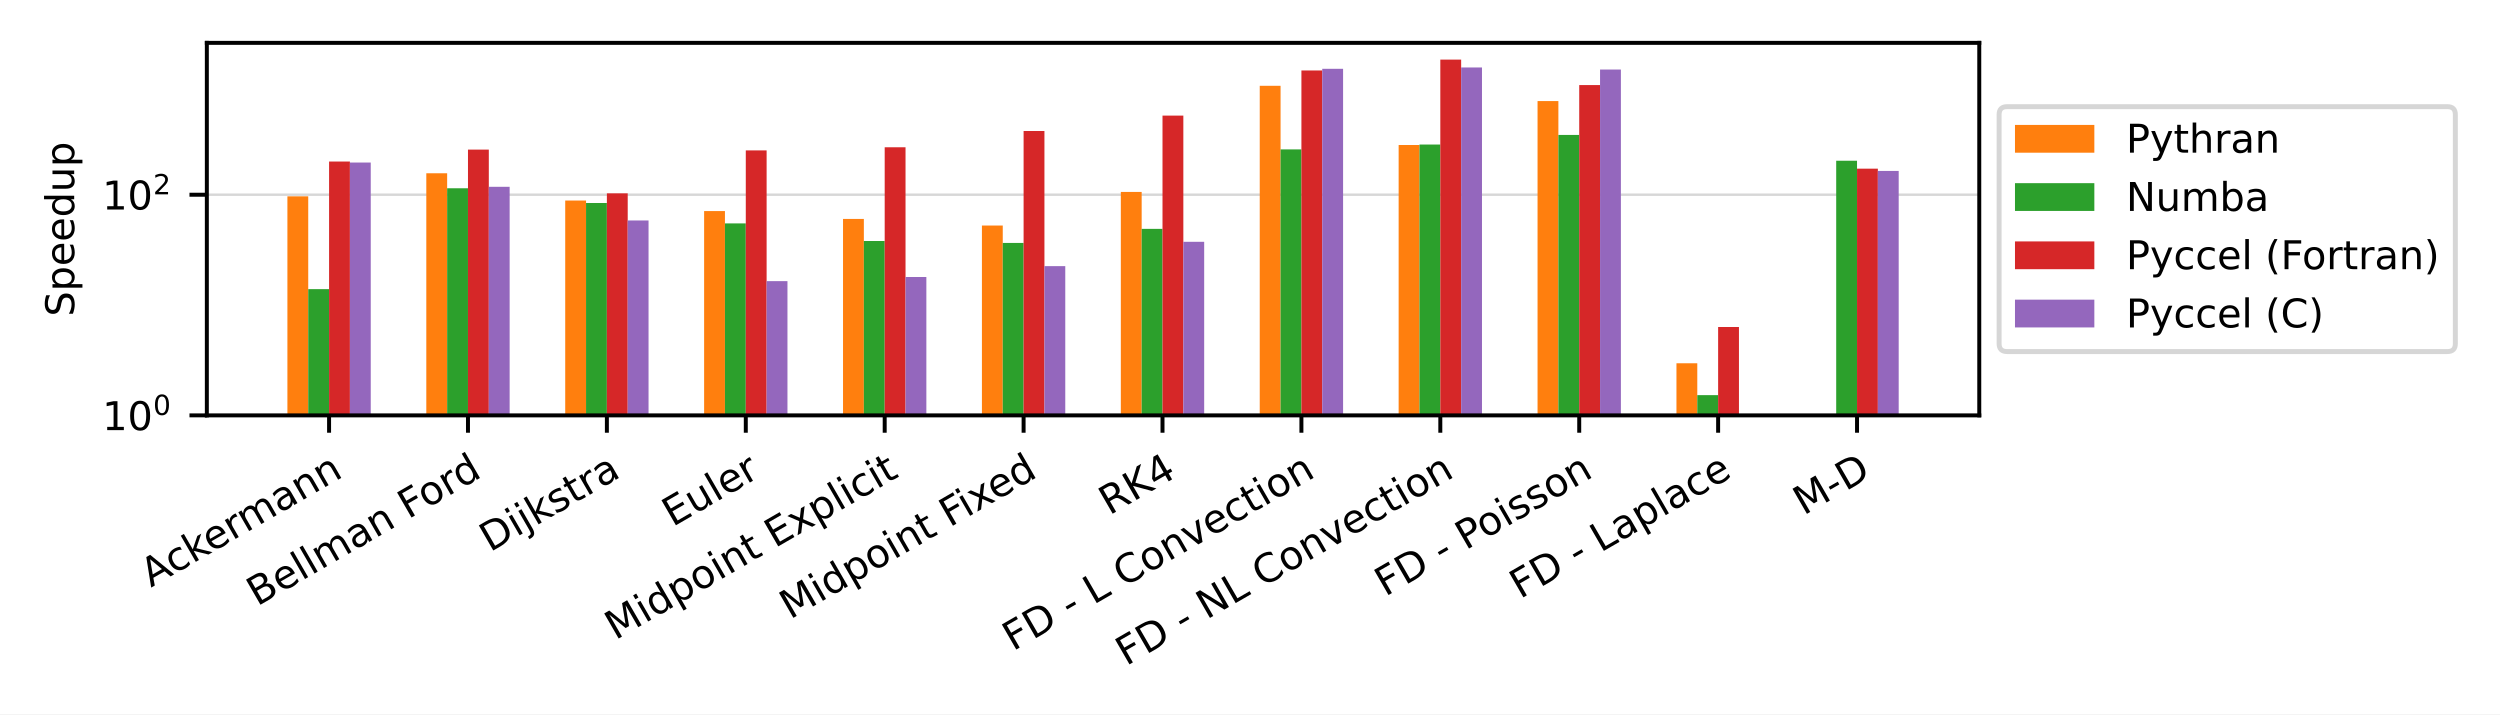
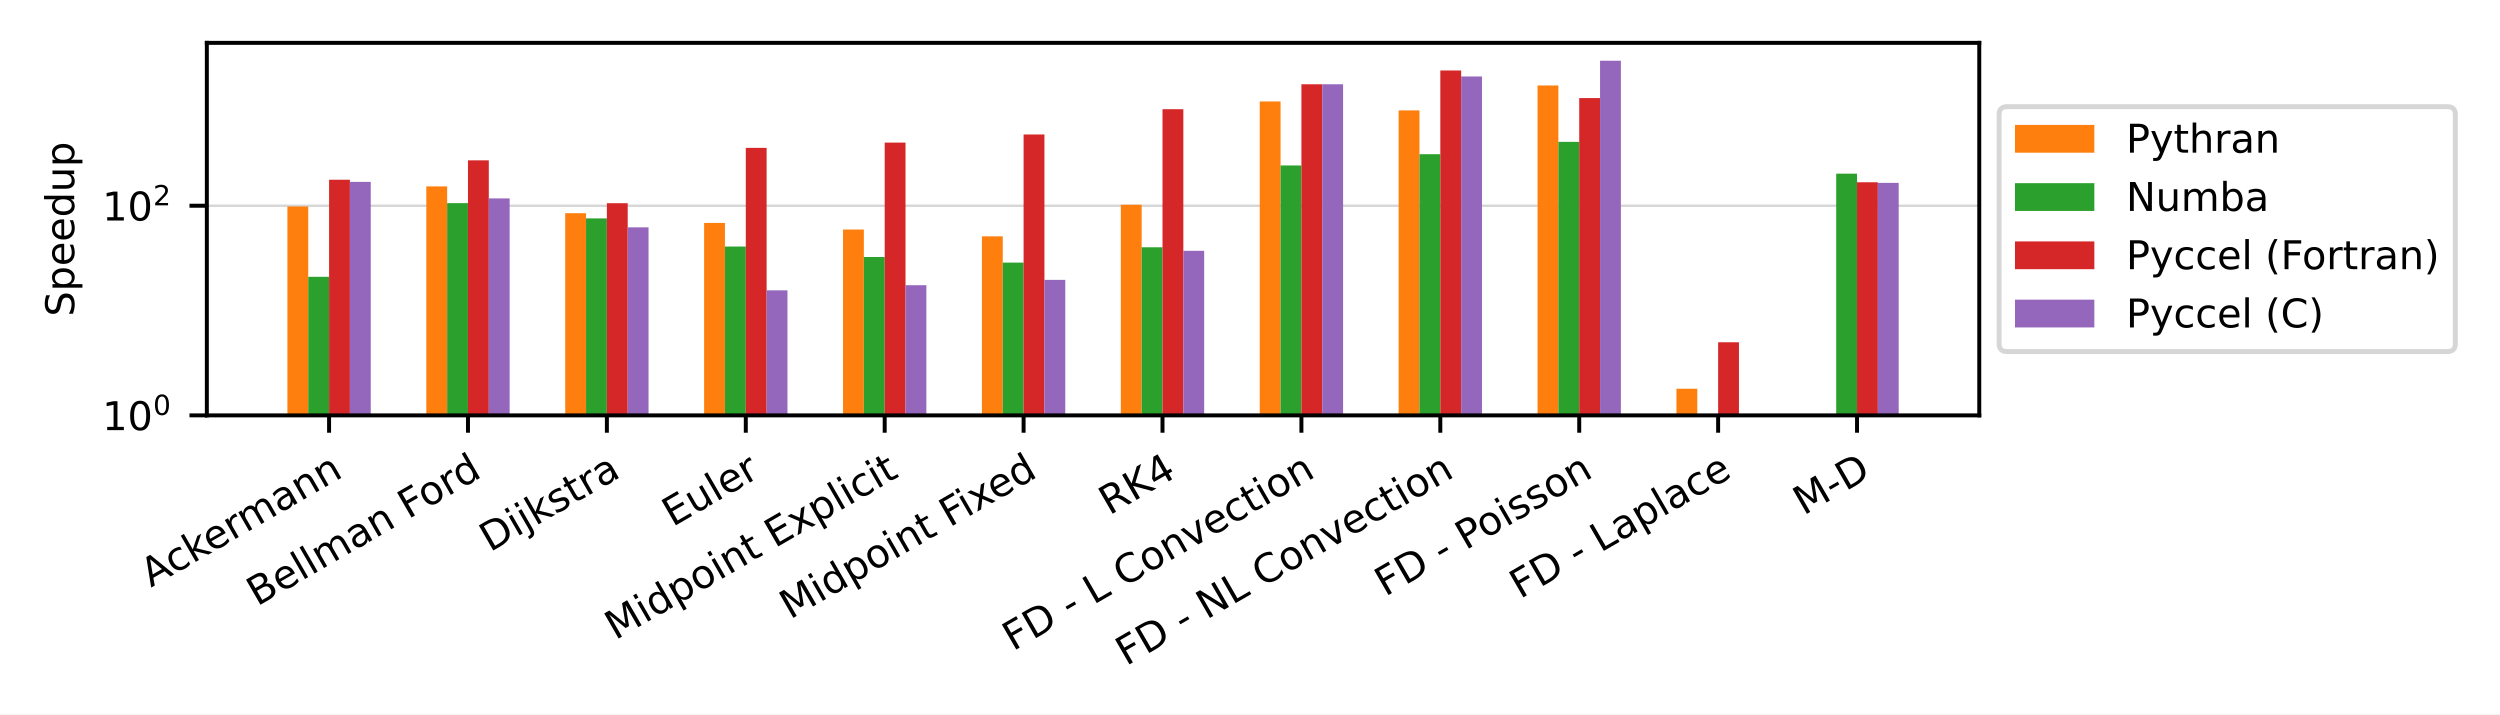
<svg xmlns="http://www.w3.org/2000/svg" xmlns:xlink="http://www.w3.org/1999/xlink" width="504pt" height="144pt" viewBox="0 0 504 144" version="1.1">
  <defs>
    <style type="text/css">*{stroke-linejoin: round; stroke-linecap: butt}</style>
  </defs>
  <g id="figure_1">
    <g id="patch_1">
      <path d="M 0 144  L 504 144  L 504 0  L 0 0  z " style="fill: #ffffff" />
    </g>
    <g id="axes_1">
      <g id="patch_2">
        <path d="M 41.698 83.74  L 399.02 83.74  L 399.02 8.64  L 41.698 8.64  z " style="fill: #ffffff" />
      </g>
      <g id="matplotlib.axis_1">
        <g id="xtick_1">
          <g id="line2d_1">
            <defs>
-               <path id="mb27cd6bd64" d="M 0 0  L 0 3.5  " style="stroke: #000000; stroke-width: 0.8" />
+               <path id="mb151be973d" d="M 0 0  L 0 3.5  " style="stroke: #000000; stroke-width: 0.8" />
            </defs>
            <g>
-               <use xlink:href="#mb27cd6bd64" x="66.341" y="83.74" style="stroke: #000000; stroke-width: 0.8" />
+               <use xlink:href="#mb151be973d" x="66.341" y="83.74" style="stroke: #000000; stroke-width: 0.8" />
            </g>
          </g>
          <g id="text_1">
            <g transform="translate(30.42646 118.494) rotate(-30) scale(0.08 -0.08)">
              <defs>
                <path id="DejaVuSans-41" d="M 2188 4044  L 1331 1722  L 3047 1722  L 2188 4044  z M 1831 4666  L 2547 4666  L 4325 0  L 3669 0  L 3244 1197  L 1141 1197  L 716 0  L 50 0  L 1831 4666  z " transform="scale(0.015625)" />
                <path id="DejaVuSans-63" d="M 3122 3366  L 3122 2828  Q 2878 2963 2633 3030  Q 2388 3097 2138 3097  Q 1578 3097 1268 2742  Q 959 2388 959 1747  Q 959 1106 1268 751  Q 1578 397 2138 397  Q 2388 397 2633 464  Q 2878 531 3122 666  L 3122 134  Q 2881 22 2623 -34  Q 2366 -91 2075 -91  Q 1284 -91 818 406  Q 353 903 353 1747  Q 353 2603 823 3093  Q 1294 3584 2113 3584  Q 2378 3584 2631 3529  Q 2884 3475 3122 3366  z " transform="scale(0.015625)" />
                <path id="DejaVuSans-6b" d="M 581 4863  L 1159 4863  L 1159 1991  L 2875 3500  L 3609 3500  L 1753 1863  L 3688 0  L 2938 0  L 1159 1709  L 1159 0  L 581 0  L 581 4863  z " transform="scale(0.015625)" />
                <path id="DejaVuSans-65" d="M 3597 1894  L 3597 1613  L 953 1613  Q 991 1019 1311 708  Q 1631 397 2203 397  Q 2534 397 2845 478  Q 3156 559 3463 722  L 3463 178  Q 3153 47 2828 -22  Q 2503 -91 2169 -91  Q 1331 -91 842 396  Q 353 884 353 1716  Q 353 2575 817 3079  Q 1281 3584 2069 3584  Q 2775 3584 3186 3129  Q 3597 2675 3597 1894  z M 3022 2063  Q 3016 2534 2758 2815  Q 2500 3097 2075 3097  Q 1594 3097 1305 2825  Q 1016 2553 972 2059  L 3022 2063  z " transform="scale(0.015625)" />
                <path id="DejaVuSans-72" d="M 2631 2963  Q 2534 3019 2420 3045  Q 2306 3072 2169 3072  Q 1681 3072 1420 2755  Q 1159 2438 1159 1844  L 1159 0  L 581 0  L 581 3500  L 1159 3500  L 1159 2956  Q 1341 3275 1631 3429  Q 1922 3584 2338 3584  Q 2397 3584 2469 3576  Q 2541 3569 2628 3553  L 2631 2963  z " transform="scale(0.015625)" />
                <path id="DejaVuSans-6d" d="M 3328 2828  Q 3544 3216 3844 3400  Q 4144 3584 4550 3584  Q 5097 3584 5394 3201  Q 5691 2819 5691 2113  L 5691 0  L 5113 0  L 5113 2094  Q 5113 2597 4934 2840  Q 4756 3084 4391 3084  Q 3944 3084 3684 2787  Q 3425 2491 3425 1978  L 3425 0  L 2847 0  L 2847 2094  Q 2847 2600 2669 2842  Q 2491 3084 2119 3084  Q 1678 3084 1418 2786  Q 1159 2488 1159 1978  L 1159 0  L 581 0  L 581 3500  L 1159 3500  L 1159 2956  Q 1356 3278 1631 3431  Q 1906 3584 2284 3584  Q 2666 3584 2933 3390  Q 3200 3197 3328 2828  z " transform="scale(0.015625)" />
                <path id="DejaVuSans-61" d="M 2194 1759  Q 1497 1759 1228 1600  Q 959 1441 959 1056  Q 959 750 1161 570  Q 1363 391 1709 391  Q 2188 391 2477 730  Q 2766 1069 2766 1631  L 2766 1759  L 2194 1759  z M 3341 1997  L 3341 0  L 2766 0  L 2766 531  Q 2569 213 2275 61  Q 1981 -91 1556 -91  Q 1019 -91 701 211  Q 384 513 384 1019  Q 384 1609 779 1909  Q 1175 2209 1959 2209  L 2766 2209  L 2766 2266  Q 2766 2663 2505 2880  Q 2244 3097 1772 3097  Q 1472 3097 1187 3025  Q 903 2953 641 2809  L 641 3341  Q 956 3463 1253 3523  Q 1550 3584 1831 3584  Q 2591 3584 2966 3190  Q 3341 2797 3341 1997  z " transform="scale(0.015625)" />
                <path id="DejaVuSans-6e" d="M 3513 2113  L 3513 0  L 2938 0  L 2938 2094  Q 2938 2591 2744 2837  Q 2550 3084 2163 3084  Q 1697 3084 1428 2787  Q 1159 2491 1159 1978  L 1159 0  L 581 0  L 581 3500  L 1159 3500  L 1159 2956  Q 1366 3272 1645 3428  Q 1925 3584 2291 3584  Q 2894 3584 3203 3211  Q 3513 2838 3513 2113  z " transform="scale(0.015625)" />
              </defs>
              <use xlink:href="#DejaVuSans-41" />
              <use xlink:href="#DejaVuSans-63" x="66.658" />
              <use xlink:href="#DejaVuSans-6b" x="121.639" />
              <use xlink:href="#DejaVuSans-65" x="175.924" />
              <use xlink:href="#DejaVuSans-72" x="237.447" />
              <use xlink:href="#DejaVuSans-6d" x="276.811" />
              <use xlink:href="#DejaVuSans-61" x="374.223" />
              <use xlink:href="#DejaVuSans-6e" x="435.502" />
              <use xlink:href="#DejaVuSans-6e" x="498.881" />
            </g>
          </g>
        </g>
        <g id="xtick_2">
          <g id="line2d_2">
            <g>
-               <use xlink:href="#mb27cd6bd64" x="94.344" y="83.74" style="stroke: #000000; stroke-width: 0.8" />
+               <use xlink:href="#mb151be973d" x="94.344" y="83.74" style="stroke: #000000; stroke-width: 0.8" />
            </g>
          </g>
          <g id="text_2">
            <g transform="translate(51.8328 122.3027) rotate(-30) scale(0.08 -0.08)">
              <defs>
                <path id="DejaVuSans-42" d="M 1259 2228  L 1259 519  L 2272 519  Q 2781 519 3026 730  Q 3272 941 3272 1375  Q 3272 1813 3026 2020  Q 2781 2228 2272 2228  L 1259 2228  z M 1259 4147  L 1259 2741  L 2194 2741  Q 2656 2741 2882 2914  Q 3109 3088 3109 3444  Q 3109 3797 2882 3972  Q 2656 4147 2194 4147  L 1259 4147  z M 628 4666  L 2241 4666  Q 2963 4666 3353 4366  Q 3744 4066 3744 3513  Q 3744 3084 3544 2831  Q 3344 2578 2956 2516  Q 3422 2416 3680 2098  Q 3938 1781 3938 1306  Q 3938 681 3513 340  Q 3088 0 2303 0  L 628 0  L 628 4666  z " transform="scale(0.015625)" />
                <path id="DejaVuSans-6c" d="M 603 4863  L 1178 4863  L 1178 0  L 603 0  L 603 4863  z " transform="scale(0.015625)" />
                <path id="DejaVuSans-20" transform="scale(0.015625)" />
                <path id="DejaVuSans-46" d="M 628 4666  L 3309 4666  L 3309 4134  L 1259 4134  L 1259 2759  L 3109 2759  L 3109 2228  L 1259 2228  L 1259 0  L 628 0  L 628 4666  z " transform="scale(0.015625)" />
                <path id="DejaVuSans-6f" d="M 1959 3097  Q 1497 3097 1228 2736  Q 959 2375 959 1747  Q 959 1119 1226 758  Q 1494 397 1959 397  Q 2419 397 2687 759  Q 2956 1122 2956 1747  Q 2956 2369 2687 2733  Q 2419 3097 1959 3097  z M 1959 3584  Q 2709 3584 3137 3096  Q 3566 2609 3566 1747  Q 3566 888 3137 398  Q 2709 -91 1959 -91  Q 1206 -91 779 398  Q 353 888 353 1747  Q 353 2609 779 3096  Q 1206 3584 1959 3584  z " transform="scale(0.015625)" />
                <path id="DejaVuSans-64" d="M 2906 2969  L 2906 4863  L 3481 4863  L 3481 0  L 2906 0  L 2906 525  Q 2725 213 2448 61  Q 2172 -91 1784 -91  Q 1150 -91 751 415  Q 353 922 353 1747  Q 353 2572 751 3078  Q 1150 3584 1784 3584  Q 2172 3584 2448 3432  Q 2725 3281 2906 2969  z M 947 1747  Q 947 1113 1208 752  Q 1469 391 1925 391  Q 2381 391 2643 752  Q 2906 1113 2906 1747  Q 2906 2381 2643 2742  Q 2381 3103 1925 3103  Q 1469 3103 1208 2742  Q 947 2381 947 1747  z " transform="scale(0.015625)" />
              </defs>
              <use xlink:href="#DejaVuSans-42" />
              <use xlink:href="#DejaVuSans-65" x="68.604" />
              <use xlink:href="#DejaVuSans-6c" x="130.127" />
              <use xlink:href="#DejaVuSans-6c" x="157.91" />
              <use xlink:href="#DejaVuSans-6d" x="185.693" />
              <use xlink:href="#DejaVuSans-61" x="283.105" />
              <use xlink:href="#DejaVuSans-6e" x="344.385" />
              <use xlink:href="#DejaVuSans-20" x="407.764" />
              <use xlink:href="#DejaVuSans-46" x="439.551" />
              <use xlink:href="#DejaVuSans-6f" x="493.445" />
              <use xlink:href="#DejaVuSans-72" x="554.627" />
              <use xlink:href="#DejaVuSans-64" x="593.99" />
            </g>
          </g>
        </g>
        <g id="xtick_3">
          <g id="line2d_3">
            <g>
-               <use xlink:href="#mb27cd6bd64" x="122.347" y="83.74" style="stroke: #000000; stroke-width: 0.8" />
+               <use xlink:href="#mb151be973d" x="122.347" y="83.74" style="stroke: #000000; stroke-width: 0.8" />
            </g>
          </g>
          <g id="text_3">
            <g transform="translate(98.77174 111.3702) rotate(-30) scale(0.08 -0.08)">
              <defs>
                <path id="DejaVuSans-44" d="M 1259 4147  L 1259 519  L 2022 519  Q 2988 519 3436 956  Q 3884 1394 3884 2338  Q 3884 3275 3436 3711  Q 2988 4147 2022 4147  L 1259 4147  z M 628 4666  L 1925 4666  Q 3281 4666 3915 4102  Q 4550 3538 4550 2338  Q 4550 1131 3912 565  Q 3275 0 1925 0  L 628 0  L 628 4666  z " transform="scale(0.015625)" />
                <path id="DejaVuSans-69" d="M 603 3500  L 1178 3500  L 1178 0  L 603 0  L 603 3500  z M 603 4863  L 1178 4863  L 1178 4134  L 603 4134  L 603 4863  z " transform="scale(0.015625)" />
                <path id="DejaVuSans-6a" d="M 603 3500  L 1178 3500  L 1178 -63  Q 1178 -731 923 -1031  Q 669 -1331 103 -1331  L -116 -1331  L -116 -844  L 38 -844  Q 366 -844 484 -692  Q 603 -541 603 -63  L 603 3500  z M 603 4863  L 1178 4863  L 1178 4134  L 603 4134  L 603 4863  z " transform="scale(0.015625)" />
                <path id="DejaVuSans-73" d="M 2834 3397  L 2834 2853  Q 2591 2978 2328 3040  Q 2066 3103 1784 3103  Q 1356 3103 1142 2972  Q 928 2841 928 2578  Q 928 2378 1081 2264  Q 1234 2150 1697 2047  L 1894 2003  Q 2506 1872 2764 1633  Q 3022 1394 3022 966  Q 3022 478 2636 193  Q 2250 -91 1575 -91  Q 1294 -91 989 -36  Q 684 19 347 128  L 347 722  Q 666 556 975 473  Q 1284 391 1588 391  Q 1994 391 2212 530  Q 2431 669 2431 922  Q 2431 1156 2273 1281  Q 2116 1406 1581 1522  L 1381 1569  Q 847 1681 609 1914  Q 372 2147 372 2553  Q 372 3047 722 3315  Q 1072 3584 1716 3584  Q 2034 3584 2315 3537  Q 2597 3491 2834 3397  z " transform="scale(0.015625)" />
                <path id="DejaVuSans-74" d="M 1172 4494  L 1172 3500  L 2356 3500  L 2356 3053  L 1172 3053  L 1172 1153  Q 1172 725 1289 603  Q 1406 481 1766 481  L 2356 481  L 2356 0  L 1766 0  Q 1100 0 847 248  Q 594 497 594 1153  L 594 3053  L 172 3053  L 172 3500  L 594 3500  L 594 4494  L 1172 4494  z " transform="scale(0.015625)" />
              </defs>
              <use xlink:href="#DejaVuSans-44" />
              <use xlink:href="#DejaVuSans-69" x="77.002" />
              <use xlink:href="#DejaVuSans-6a" x="104.785" />
              <use xlink:href="#DejaVuSans-6b" x="132.568" />
              <use xlink:href="#DejaVuSans-73" x="190.479" />
              <use xlink:href="#DejaVuSans-74" x="242.578" />
              <use xlink:href="#DejaVuSans-72" x="281.787" />
              <use xlink:href="#DejaVuSans-61" x="322.9" />
            </g>
          </g>
        </g>
        <g id="xtick_4">
          <g id="line2d_4">
            <g>
-               <use xlink:href="#mb27cd6bd64" x="150.351" y="83.74" style="stroke: #000000; stroke-width: 0.8" />
+               <use xlink:href="#mb151be973d" x="150.351" y="83.74" style="stroke: #000000; stroke-width: 0.8" />
            </g>
          </g>
          <g id="text_4">
            <g transform="translate(135.5858 106.2833) rotate(-30) scale(0.08 -0.08)">
              <defs>
                <path id="DejaVuSans-45" d="M 628 4666  L 3578 4666  L 3578 4134  L 1259 4134  L 1259 2753  L 3481 2753  L 3481 2222  L 1259 2222  L 1259 531  L 3634 531  L 3634 0  L 628 0  L 628 4666  z " transform="scale(0.015625)" />
                <path id="DejaVuSans-75" d="M 544 1381  L 544 3500  L 1119 3500  L 1119 1403  Q 1119 906 1312 657  Q 1506 409 1894 409  Q 2359 409 2629 706  Q 2900 1003 2900 1516  L 2900 3500  L 3475 3500  L 3475 0  L 2900 0  L 2900 538  Q 2691 219 2414 64  Q 2138 -91 1772 -91  Q 1169 -91 856 284  Q 544 659 544 1381  z M 1991 3584  L 1991 3584  z " transform="scale(0.015625)" />
              </defs>
              <use xlink:href="#DejaVuSans-45" />
              <use xlink:href="#DejaVuSans-75" x="63.184" />
              <use xlink:href="#DejaVuSans-6c" x="126.562" />
              <use xlink:href="#DejaVuSans-65" x="154.346" />
              <use xlink:href="#DejaVuSans-72" x="215.869" />
            </g>
          </g>
        </g>
        <g id="xtick_5">
          <g id="line2d_5">
            <g>
-               <use xlink:href="#mb27cd6bd64" x="178.354" y="83.74" style="stroke: #000000; stroke-width: 0.8" />
+               <use xlink:href="#mb151be973d" x="178.354" y="83.74" style="stroke: #000000; stroke-width: 0.8" />
            </g>
          </g>
          <g id="text_5">
            <g transform="translate(124.0452 129.114) rotate(-30) scale(0.08 -0.08)">
              <defs>
                <path id="DejaVuSans-4d" d="M 628 4666  L 1569 4666  L 2759 1491  L 3956 4666  L 4897 4666  L 4897 0  L 4281 0  L 4281 4097  L 3078 897  L 2444 897  L 1241 4097  L 1241 0  L 628 0  L 628 4666  z " transform="scale(0.015625)" />
                <path id="DejaVuSans-70" d="M 1159 525  L 1159 -1331  L 581 -1331  L 581 3500  L 1159 3500  L 1159 2969  Q 1341 3281 1617 3432  Q 1894 3584 2278 3584  Q 2916 3584 3314 3078  Q 3713 2572 3713 1747  Q 3713 922 3314 415  Q 2916 -91 2278 -91  Q 1894 -91 1617 61  Q 1341 213 1159 525  z M 3116 1747  Q 3116 2381 2855 2742  Q 2594 3103 2138 3103  Q 1681 3103 1420 2742  Q 1159 2381 1159 1747  Q 1159 1113 1420 752  Q 1681 391 2138 391  Q 2594 391 2855 752  Q 3116 1113 3116 1747  z " transform="scale(0.015625)" />
                <path id="DejaVuSans-78" d="M 3513 3500  L 2247 1797  L 3578 0  L 2900 0  L 1881 1375  L 863 0  L 184 0  L 1544 1831  L 300 3500  L 978 3500  L 1906 2253  L 2834 3500  L 3513 3500  z " transform="scale(0.015625)" />
              </defs>
              <use xlink:href="#DejaVuSans-4d" />
              <use xlink:href="#DejaVuSans-69" x="86.279" />
              <use xlink:href="#DejaVuSans-64" x="114.062" />
              <use xlink:href="#DejaVuSans-70" x="177.539" />
              <use xlink:href="#DejaVuSans-6f" x="241.016" />
              <use xlink:href="#DejaVuSans-69" x="302.197" />
              <use xlink:href="#DejaVuSans-6e" x="329.98" />
              <use xlink:href="#DejaVuSans-74" x="393.359" />
              <use xlink:href="#DejaVuSans-20" x="432.568" />
              <use xlink:href="#DejaVuSans-45" x="464.355" />
              <use xlink:href="#DejaVuSans-78" x="527.539" />
              <use xlink:href="#DejaVuSans-70" x="586.719" />
              <use xlink:href="#DejaVuSans-6c" x="650.195" />
              <use xlink:href="#DejaVuSans-69" x="677.979" />
              <use xlink:href="#DejaVuSans-63" x="705.762" />
              <use xlink:href="#DejaVuSans-69" x="760.742" />
              <use xlink:href="#DejaVuSans-74" x="788.525" />
            </g>
          </g>
        </g>
        <g id="xtick_6">
          <g id="line2d_6">
            <g>
-               <use xlink:href="#mb27cd6bd64" x="206.357" y="83.74" style="stroke: #000000; stroke-width: 0.8" />
+               <use xlink:href="#mb151be973d" x="206.357" y="83.74" style="stroke: #000000; stroke-width: 0.8" />
            </g>
          </g>
          <g id="text_6">
            <g transform="translate(159.2723 124.9433) rotate(-30) scale(0.08 -0.08)">
              <use xlink:href="#DejaVuSans-4d" />
              <use xlink:href="#DejaVuSans-69" x="86.279" />
              <use xlink:href="#DejaVuSans-64" x="114.062" />
              <use xlink:href="#DejaVuSans-70" x="177.539" />
              <use xlink:href="#DejaVuSans-6f" x="241.016" />
              <use xlink:href="#DejaVuSans-69" x="302.197" />
              <use xlink:href="#DejaVuSans-6e" x="329.98" />
              <use xlink:href="#DejaVuSans-74" x="393.359" />
              <use xlink:href="#DejaVuSans-20" x="432.568" />
              <use xlink:href="#DejaVuSans-46" x="464.355" />
              <use xlink:href="#DejaVuSans-69" x="514.625" />
              <use xlink:href="#DejaVuSans-78" x="542.408" />
              <use xlink:href="#DejaVuSans-65" x="598.463" />
              <use xlink:href="#DejaVuSans-64" x="659.986" />
            </g>
          </g>
        </g>
        <g id="xtick_7">
          <g id="line2d_7">
            <g>
-               <use xlink:href="#mb27cd6bd64" x="234.361" y="83.74" style="stroke: #000000; stroke-width: 0.8" />
+               <use xlink:href="#mb151be973d" x="234.361" y="83.74" style="stroke: #000000; stroke-width: 0.8" />
            </g>
          </g>
          <g id="text_7">
            <g transform="translate(223.6346 103.9515) rotate(-30) scale(0.08 -0.08)">
              <defs>
                <path id="DejaVuSans-52" d="M 2841 2188  Q 3044 2119 3236 1894  Q 3428 1669 3622 1275  L 4263 0  L 3584 0  L 2988 1197  Q 2756 1666 2539 1819  Q 2322 1972 1947 1972  L 1259 1972  L 1259 0  L 628 0  L 628 4666  L 2053 4666  Q 2853 4666 3247 4331  Q 3641 3997 3641 3322  Q 3641 2881 3436 2590  Q 3231 2300 2841 2188  z M 1259 4147  L 1259 2491  L 2053 2491  Q 2509 2491 2742 2702  Q 2975 2913 2975 3322  Q 2975 3731 2742 3939  Q 2509 4147 2053 4147  L 1259 4147  z " transform="scale(0.015625)" />
                <path id="DejaVuSans-4b" d="M 628 4666  L 1259 4666  L 1259 2694  L 3353 4666  L 4166 4666  L 1850 2491  L 4331 0  L 3500 0  L 1259 2247  L 1259 0  L 628 0  L 628 4666  z " transform="scale(0.015625)" />
                <path id="DejaVuSans-34" d="M 2419 4116  L 825 1625  L 2419 1625  L 2419 4116  z M 2253 4666  L 3047 4666  L 3047 1625  L 3713 1625  L 3713 1100  L 3047 1100  L 3047 0  L 2419 0  L 2419 1100  L 313 1100  L 313 1709  L 2253 4666  z " transform="scale(0.015625)" />
              </defs>
              <use xlink:href="#DejaVuSans-52" />
              <use xlink:href="#DejaVuSans-4b" x="69.482" />
              <use xlink:href="#DejaVuSans-34" x="135.059" />
            </g>
          </g>
        </g>
        <g id="xtick_8">
          <g id="line2d_8">
            <g>
-               <use xlink:href="#mb27cd6bd64" x="262.364" y="83.74" style="stroke: #000000; stroke-width: 0.8" />
+               <use xlink:href="#mb151be973d" x="262.364" y="83.74" style="stroke: #000000; stroke-width: 0.8" />
            </g>
          </g>
          <g id="text_8">
            <g transform="translate(204.2067 131.3358) rotate(-30) scale(0.08 -0.08)">
              <defs>
                <path id="DejaVuSans-2d" d="M 313 2009  L 1997 2009  L 1997 1497  L 313 1497  L 313 2009  z " transform="scale(0.015625)" />
                <path id="DejaVuSans-4c" d="M 628 4666  L 1259 4666  L 1259 531  L 3531 531  L 3531 0  L 628 0  L 628 4666  z " transform="scale(0.015625)" />
                <path id="DejaVuSans-43" d="M 4122 4306  L 4122 3641  Q 3803 3938 3442 4084  Q 3081 4231 2675 4231  Q 1875 4231 1450 3742  Q 1025 3253 1025 2328  Q 1025 1406 1450 917  Q 1875 428 2675 428  Q 3081 428 3442 575  Q 3803 722 4122 1019  L 4122 359  Q 3791 134 3420 21  Q 3050 -91 2638 -91  Q 1578 -91 968 557  Q 359 1206 359 2328  Q 359 3453 968 4101  Q 1578 4750 2638 4750  Q 3056 4750 3426 4639  Q 3797 4528 4122 4306  z " transform="scale(0.015625)" />
                <path id="DejaVuSans-76" d="M 191 3500  L 800 3500  L 1894 563  L 2988 3500  L 3597 3500  L 2284 0  L 1503 0  L 191 3500  z " transform="scale(0.015625)" />
              </defs>
              <use xlink:href="#DejaVuSans-46" />
              <use xlink:href="#DejaVuSans-44" x="57.52" />
              <use xlink:href="#DejaVuSans-20" x="134.521" />
              <use xlink:href="#DejaVuSans-2d" x="166.309" />
              <use xlink:href="#DejaVuSans-20" x="202.393" />
              <use xlink:href="#DejaVuSans-4c" x="234.18" />
              <use xlink:href="#DejaVuSans-20" x="289.893" />
              <use xlink:href="#DejaVuSans-43" x="321.68" />
              <use xlink:href="#DejaVuSans-6f" x="391.504" />
              <use xlink:href="#DejaVuSans-6e" x="452.686" />
              <use xlink:href="#DejaVuSans-76" x="516.064" />
              <use xlink:href="#DejaVuSans-65" x="575.244" />
              <use xlink:href="#DejaVuSans-63" x="636.768" />
              <use xlink:href="#DejaVuSans-74" x="691.748" />
              <use xlink:href="#DejaVuSans-69" x="730.957" />
              <use xlink:href="#DejaVuSans-6f" x="758.74" />
              <use xlink:href="#DejaVuSans-6e" x="819.922" />
            </g>
          </g>
        </g>
        <g id="xtick_9">
          <g id="line2d_9">
            <g>
-               <use xlink:href="#mb27cd6bd64" x="290.367" y="83.74" style="stroke: #000000; stroke-width: 0.8" />
+               <use xlink:href="#mb151be973d" x="290.367" y="83.74" style="stroke: #000000; stroke-width: 0.8" />
            </g>
          </g>
          <g id="text_9">
            <g transform="translate(227.0268 134.3283) rotate(-30) scale(0.08 -0.08)">
              <defs>
                <path id="DejaVuSans-4e" d="M 628 4666  L 1478 4666  L 3547 763  L 3547 4666  L 4159 4666  L 4159 0  L 3309 0  L 1241 3903  L 1241 0  L 628 0  L 628 4666  z " transform="scale(0.015625)" />
              </defs>
              <use xlink:href="#DejaVuSans-46" />
              <use xlink:href="#DejaVuSans-44" x="57.52" />
              <use xlink:href="#DejaVuSans-20" x="134.521" />
              <use xlink:href="#DejaVuSans-2d" x="166.309" />
              <use xlink:href="#DejaVuSans-20" x="202.393" />
              <use xlink:href="#DejaVuSans-4e" x="234.18" />
              <use xlink:href="#DejaVuSans-4c" x="308.984" />
              <use xlink:href="#DejaVuSans-20" x="364.697" />
              <use xlink:href="#DejaVuSans-43" x="396.484" />
              <use xlink:href="#DejaVuSans-6f" x="466.309" />
              <use xlink:href="#DejaVuSans-6e" x="527.49" />
              <use xlink:href="#DejaVuSans-76" x="590.869" />
              <use xlink:href="#DejaVuSans-65" x="650.049" />
              <use xlink:href="#DejaVuSans-63" x="711.572" />
              <use xlink:href="#DejaVuSans-74" x="766.553" />
              <use xlink:href="#DejaVuSans-69" x="805.762" />
              <use xlink:href="#DejaVuSans-6f" x="833.545" />
              <use xlink:href="#DejaVuSans-6e" x="894.727" />
            </g>
          </g>
        </g>
        <g id="xtick_10">
          <g id="line2d_10">
            <g>
-               <use xlink:href="#mb27cd6bd64" x="318.371" y="83.74" style="stroke: #000000; stroke-width: 0.8" />
+               <use xlink:href="#mb151be973d" x="318.371" y="83.74" style="stroke: #000000; stroke-width: 0.8" />
            </g>
          </g>
          <g id="text_10">
            <g transform="translate(279.2485 120.3458) rotate(-30) scale(0.08 -0.08)">
              <defs>
                <path id="DejaVuSans-50" d="M 1259 4147  L 1259 2394  L 2053 2394  Q 2494 2394 2734 2622  Q 2975 2850 2975 3272  Q 2975 3691 2734 3919  Q 2494 4147 2053 4147  L 1259 4147  z M 628 4666  L 2053 4666  Q 2838 4666 3239 4311  Q 3641 3956 3641 3272  Q 3641 2581 3239 2228  Q 2838 1875 2053 1875  L 1259 1875  L 1259 0  L 628 0  L 628 4666  z " transform="scale(0.015625)" />
              </defs>
              <use xlink:href="#DejaVuSans-46" />
              <use xlink:href="#DejaVuSans-44" x="57.52" />
              <use xlink:href="#DejaVuSans-20" x="134.521" />
              <use xlink:href="#DejaVuSans-2d" x="166.309" />
              <use xlink:href="#DejaVuSans-20" x="202.393" />
              <use xlink:href="#DejaVuSans-50" x="234.18" />
              <use xlink:href="#DejaVuSans-6f" x="290.857" />
              <use xlink:href="#DejaVuSans-69" x="352.039" />
              <use xlink:href="#DejaVuSans-73" x="379.822" />
              <use xlink:href="#DejaVuSans-73" x="431.922" />
              <use xlink:href="#DejaVuSans-6f" x="484.021" />
              <use xlink:href="#DejaVuSans-6e" x="545.203" />
            </g>
          </g>
        </g>
        <g id="xtick_11">
          <g id="line2d_11">
            <g>
-               <use xlink:href="#mb27cd6bd64" x="346.374" y="83.74" style="stroke: #000000; stroke-width: 0.8" />
+               <use xlink:href="#mb151be973d" x="346.374" y="83.74" style="stroke: #000000; stroke-width: 0.8" />
            </g>
          </g>
          <g id="text_11">
            <g transform="translate(306.4432 120.8127) rotate(-30) scale(0.08 -0.08)">
              <use xlink:href="#DejaVuSans-46" />
              <use xlink:href="#DejaVuSans-44" x="57.52" />
              <use xlink:href="#DejaVuSans-20" x="134.521" />
              <use xlink:href="#DejaVuSans-2d" x="166.309" />
              <use xlink:href="#DejaVuSans-20" x="202.393" />
              <use xlink:href="#DejaVuSans-4c" x="234.18" />
              <use xlink:href="#DejaVuSans-61" x="289.893" />
              <use xlink:href="#DejaVuSans-70" x="351.172" />
              <use xlink:href="#DejaVuSans-6c" x="414.648" />
              <use xlink:href="#DejaVuSans-61" x="442.432" />
              <use xlink:href="#DejaVuSans-63" x="503.711" />
              <use xlink:href="#DejaVuSans-65" x="558.691" />
            </g>
          </g>
        </g>
        <g id="xtick_12">
          <g id="line2d_12">
            <g>
-               <use xlink:href="#mb27cd6bd64" x="374.377" y="83.74" style="stroke: #000000; stroke-width: 0.8" />
+               <use xlink:href="#mb151be973d" x="374.377" y="83.74" style="stroke: #000000; stroke-width: 0.8" />
            </g>
          </g>
          <g id="text_12">
            <g transform="translate(363.6045 103.9783) rotate(-30) scale(0.08 -0.08)">
              <use xlink:href="#DejaVuSans-4d" />
              <use xlink:href="#DejaVuSans-2d" x="86.279" />
              <use xlink:href="#DejaVuSans-44" x="122.363" />
            </g>
          </g>
        </g>
      </g>
      <g id="matplotlib.axis_2">
        <g id="ytick_1">
          <g id="line2d_13">
-             <path d="M 41.698 83.74  L 399.02 83.74  " clip-path="url(#p1df714272e)" style="fill: none; stroke: #b0b0b0; stroke-opacity: 0.5; stroke-width: 0.5; stroke-linecap: square" />
+             <path d="M 41.698 83.74  L 399.02 83.74  " clip-path="url(#p58dfb2401d)" style="fill: none; stroke: #b0b0b0; stroke-opacity: 0.5; stroke-width: 0.5; stroke-linecap: square" />
          </g>
          <g id="line2d_14">
            <defs>
-               <path id="medec1e6e64" d="M 0 0  L -3.5 0  " style="stroke: #000000; stroke-width: 0.8" />
+               <path id="ma6f66bc010" d="M 0 0  L -3.5 0  " style="stroke: #000000; stroke-width: 0.8" />
            </defs>
            <g>
-               <use xlink:href="#medec1e6e64" x="41.698" y="83.74" style="stroke: #000000; stroke-width: 0.8" />
+               <use xlink:href="#ma6f66bc010" x="41.698" y="83.74" style="stroke: #000000; stroke-width: 0.8" />
            </g>
          </g>
          <g id="text_13">
            <g transform="translate(20.61801 86.77899) scale(0.08 -0.08)">
              <defs>
                <path id="DejaVuSans-31" d="M 794 531  L 1825 531  L 1825 4091  L 703 3866  L 703 4441  L 1819 4666  L 2450 4666  L 2450 531  L 3481 531  L 3481 0  L 794 0  L 794 531  z " transform="scale(0.015625)" />
                <path id="DejaVuSans-30" d="M 2034 4250  Q 1547 4250 1301 3770  Q 1056 3291 1056 2328  Q 1056 1369 1301 889  Q 1547 409 2034 409  Q 2525 409 2770 889  Q 3016 1369 3016 2328  Q 3016 3291 2770 3770  Q 2525 4250 2034 4250  z M 2034 4750  Q 2819 4750 3233 4129  Q 3647 3509 3647 2328  Q 3647 1150 3233 529  Q 2819 -91 2034 -91  Q 1250 -91 836 529  Q 422 1150 422 2328  Q 422 3509 836 4129  Q 1250 4750 2034 4750  z " transform="scale(0.015625)" />
              </defs>
              <use xlink:href="#DejaVuSans-31" transform="translate(0 0.765625)" />
              <use xlink:href="#DejaVuSans-30" transform="translate(63.62305 0.765625)" />
              <use xlink:href="#DejaVuSans-30" transform="translate(128.2031 39.04688) scale(0.7)" />
            </g>
          </g>
        </g>
        <g id="ytick_2">
          <g id="line2d_15">
-             <path d="M 41.698 39.257  L 399.02 39.257  " clip-path="url(#p1df714272e)" style="fill: none; stroke: #b0b0b0; stroke-opacity: 0.5; stroke-width: 0.5; stroke-linecap: square" />
+             <path d="M 41.698 41.478  L 399.02 41.478  " clip-path="url(#p58dfb2401d)" style="fill: none; stroke: #b0b0b0; stroke-opacity: 0.5; stroke-width: 0.5; stroke-linecap: square" />
          </g>
          <g id="line2d_16">
            <g>
-               <use xlink:href="#medec1e6e64" x="41.698" y="39.257" style="stroke: #000000; stroke-width: 0.8" />
+               <use xlink:href="#ma6f66bc010" x="41.698" y="41.478" style="stroke: #000000; stroke-width: 0.8" />
            </g>
          </g>
          <g id="text_14">
-             <g transform="translate(20.61801 42.29685) scale(0.08 -0.08)">
+             <g transform="translate(20.61801 44.51689) scale(0.08 -0.08)">
              <defs>
                <path id="DejaVuSans-32" d="M 1228 531  L 3431 531  L 3431 0  L 469 0  L 469 531  Q 828 903 1448 1529  Q 2069 2156 2228 2338  Q 2531 2678 2651 2914  Q 2772 3150 2772 3378  Q 2772 3750 2511 3984  Q 2250 4219 1831 4219  Q 1534 4219 1204 4116  Q 875 4013 500 3803  L 500 4441  Q 881 4594 1212 4672  Q 1544 4750 1819 4750  Q 2544 4750 2975 4387  Q 3406 4025 3406 3419  Q 3406 3131 3298 2873  Q 3191 2616 2906 2266  Q 2828 2175 2409 1742  Q 1991 1309 1228 531  z " transform="scale(0.015625)" />
              </defs>
              <use xlink:href="#DejaVuSans-31" transform="translate(0 0.765625)" />
              <use xlink:href="#DejaVuSans-30" transform="translate(63.62305 0.765625)" />
              <use xlink:href="#DejaVuSans-32" transform="translate(128.2031 39.04688) scale(0.7)" />
            </g>
          </g>
        </g>
        <g id="text_15">
          <g transform="translate(14.95426 63.80481) rotate(-90) scale(0.08 -0.08)">
            <defs>
              <path id="DejaVuSans-53" d="M 3425 4513  L 3425 3897  Q 3066 4069 2747 4153  Q 2428 4238 2131 4238  Q 1616 4238 1336 4038  Q 1056 3838 1056 3469  Q 1056 3159 1242 3001  Q 1428 2844 1947 2747  L 2328 2669  Q 3034 2534 3370 2195  Q 3706 1856 3706 1288  Q 3706 609 3251 259  Q 2797 -91 1919 -91  Q 1588 -91 1214 -16  Q 841 59 441 206  L 441 856  Q 825 641 1194 531  Q 1563 422 1919 422  Q 2459 422 2753 634  Q 3047 847 3047 1241  Q 3047 1584 2836 1778  Q 2625 1972 2144 2069  L 1759 2144  Q 1053 2284 737 2584  Q 422 2884 422 3419  Q 422 4038 858 4394  Q 1294 4750 2059 4750  Q 2388 4750 2728 4690  Q 3069 4631 3425 4513  z " transform="scale(0.015625)" />
            </defs>
            <use xlink:href="#DejaVuSans-53" />
            <use xlink:href="#DejaVuSans-70" x="63.477" />
            <use xlink:href="#DejaVuSans-65" x="126.953" />
            <use xlink:href="#DejaVuSans-65" x="188.477" />
            <use xlink:href="#DejaVuSans-64" x="250" />
            <use xlink:href="#DejaVuSans-75" x="313.477" />
            <use xlink:href="#DejaVuSans-70" x="376.855" />
          </g>
        </g>
      </g>
      <g id="patch_3">
-         <path d="M 57.94 22324.81  L 62.14 22324.81  L 62.14 39.581  L 57.94 39.581  z " clip-path="url(#p1df714272e)" style="fill: #ff7f0e" />
+         <path d="M 57.94 21214.791  L 62.14 21214.791  L 62.14 41.623  L 57.94 41.623  z " clip-path="url(#p58dfb2401d)" style="fill: #ff7f0e" />
      </g>
      <g id="patch_4">
-         <path d="M 85.943 22324.81  L 90.144 22324.81  L 90.144 34.937  L 85.943 34.937  z " clip-path="url(#p1df714272e)" style="fill: #ff7f0e" />
+         <path d="M 85.943 21214.791  L 90.144 21214.791  L 90.144 37.576  L 85.943 37.576  z " clip-path="url(#p58dfb2401d)" style="fill: #ff7f0e" />
      </g>
      <g id="patch_5">
-         <path d="M 113.947 22324.81  L 118.147 22324.81  L 118.147 40.423  L 113.947 40.423  z " clip-path="url(#p1df714272e)" style="fill: #ff7f0e" />
+         <path d="M 113.947 21214.791  L 118.147 21214.791  L 118.147 42.983  L 113.947 42.983  z " clip-path="url(#p58dfb2401d)" style="fill: #ff7f0e" />
      </g>
      <g id="patch_6">
-         <path d="M 141.95 22324.81  L 146.15 22324.81  L 146.15 42.545  L 141.95 42.545  z " clip-path="url(#p1df714272e)" style="fill: #ff7f0e" />
+         <path d="M 141.95 21214.791  L 146.15 21214.791  L 146.15 44.938  L 141.95 44.938  z " clip-path="url(#p58dfb2401d)" style="fill: #ff7f0e" />
      </g>
      <g id="patch_7">
-         <path d="M 169.953 22324.81  L 174.154 22324.81  L 174.154 44.136  L 169.953 44.136  z " clip-path="url(#p1df714272e)" style="fill: #ff7f0e" />
+         <path d="M 169.953 21214.791  L 174.154 21214.791  L 174.154 46.267  L 169.953 46.267  z " clip-path="url(#p58dfb2401d)" style="fill: #ff7f0e" />
      </g>
      <g id="patch_8">
-         <path d="M 197.956 22324.81  L 202.157 22324.81  L 202.157 45.468  L 197.956 45.468  z " clip-path="url(#p1df714272e)" style="fill: #ff7f0e" />
+         <path d="M 197.956 21214.791  L 202.157 21214.791  L 202.157 47.648  L 197.956 47.648  z " clip-path="url(#p58dfb2401d)" style="fill: #ff7f0e" />
      </g>
      <g id="patch_9">
-         <path d="M 225.96 22324.81  L 230.16 22324.81  L 230.16 38.697  L 225.96 38.697  z " clip-path="url(#p1df714272e)" style="fill: #ff7f0e" />
+         <path d="M 225.96 21214.791  L 230.16 21214.791  L 230.16 41.269  L 225.96 41.269  z " clip-path="url(#p58dfb2401d)" style="fill: #ff7f0e" />
      </g>
      <g id="patch_10">
-         <path d="M 253.963 22324.81  L 258.163 22324.81  L 258.163 17.295  L 253.963 17.295  z " clip-path="url(#p1df714272e)" style="fill: #ff7f0e" />
+         <path d="M 253.963 21214.791  L 258.163 21214.791  L 258.163 20.45  L 253.963 20.45  z " clip-path="url(#p58dfb2401d)" style="fill: #ff7f0e" />
      </g>
      <g id="patch_11">
-         <path d="M 281.966 22324.81  L 286.167 22324.81  L 286.167 29.228  L 281.966 29.228  z " clip-path="url(#p1df714272e)" style="fill: #ff7f0e" />
+         <path d="M 281.966 21214.791  L 286.167 21214.791  L 286.167 22.261  L 281.966 22.261  z " clip-path="url(#p58dfb2401d)" style="fill: #ff7f0e" />
      </g>
      <g id="patch_12">
-         <path d="M 309.97 22324.81  L 314.17 22324.81  L 314.17 20.376  L 309.97 20.376  z " clip-path="url(#p1df714272e)" style="fill: #ff7f0e" />
+         <path d="M 309.97 21214.791  L 314.17 21214.791  L 314.17 17.225  L 309.97 17.225  z " clip-path="url(#p58dfb2401d)" style="fill: #ff7f0e" />
      </g>
      <g id="patch_13">
-         <path d="M 337.973 22324.81  L 342.173 22324.81  L 342.173 73.23  L 337.973 73.23  z " clip-path="url(#p1df714272e)" style="fill: #ff7f0e" />
+         <path d="M 337.973 21214.791  L 342.173 21214.791  L 342.173 78.375  L 337.973 78.375  z " clip-path="url(#p58dfb2401d)" style="fill: #ff7f0e" />
      </g>
      <g id="patch_14">
-         <path clip-path="url(#p1df714272e)" style="fill: #ff7f0e" />
+         <path clip-path="url(#p58dfb2401d)" style="fill: #ff7f0e" />
      </g>
      <g id="patch_15">
-         <path d="M 62.14 22324.81  L 66.341 22324.81  L 66.341 58.285  L 62.14 58.285  z " clip-path="url(#p1df714272e)" style="fill: #2ca02c" />
+         <path d="M 62.14 21214.791  L 66.341 21214.791  L 66.341 55.798  L 62.14 55.798  z " clip-path="url(#p58dfb2401d)" style="fill: #2ca02c" />
      </g>
      <g id="patch_16">
-         <path d="M 90.144 22324.81  L 94.344 22324.81  L 94.344 37.954  L 90.144 37.954  z " clip-path="url(#p1df714272e)" style="fill: #2ca02c" />
+         <path d="M 90.144 21214.791  L 94.344 21214.791  L 94.344 40.954  L 90.144 40.954  z " clip-path="url(#p58dfb2401d)" style="fill: #2ca02c" />
      </g>
      <g id="patch_17">
-         <path d="M 118.147 22324.81  L 122.347 22324.81  L 122.347 40.922  L 118.147 40.922  z " clip-path="url(#p1df714272e)" style="fill: #2ca02c" />
+         <path d="M 118.147 21214.791  L 122.347 21214.791  L 122.347 44.027  L 118.147 44.027  z " clip-path="url(#p58dfb2401d)" style="fill: #2ca02c" />
      </g>
      <g id="patch_18">
-         <path d="M 146.15 22324.81  L 150.351 22324.81  L 150.351 45.041  L 146.15 45.041  z " clip-path="url(#p1df714272e)" style="fill: #2ca02c" />
+         <path d="M 146.15 21214.791  L 150.351 21214.791  L 150.351 49.696  L 146.15 49.696  z " clip-path="url(#p58dfb2401d)" style="fill: #2ca02c" />
      </g>
      <g id="patch_19">
-         <path d="M 174.154 22324.81  L 178.354 22324.81  L 178.354 48.592  L 174.154 48.592  z " clip-path="url(#p1df714272e)" style="fill: #2ca02c" />
+         <path d="M 174.154 21214.791  L 178.354 21214.791  L 178.354 51.811  L 174.154 51.811  z " clip-path="url(#p58dfb2401d)" style="fill: #2ca02c" />
      </g>
      <g id="patch_20">
-         <path d="M 202.157 22324.81  L 206.357 22324.81  L 206.357 48.978  L 202.157 48.978  z " clip-path="url(#p1df714272e)" style="fill: #2ca02c" />
+         <path d="M 202.157 21214.791  L 206.357 21214.791  L 206.357 52.945  L 202.157 52.945  z " clip-path="url(#p58dfb2401d)" style="fill: #2ca02c" />
      </g>
      <g id="patch_21">
-         <path d="M 230.16 22324.81  L 234.361 22324.81  L 234.361 46.133  L 230.16 46.133  z " clip-path="url(#p1df714272e)" style="fill: #2ca02c" />
+         <path d="M 230.16 21214.791  L 234.361 21214.791  L 234.361 49.852  L 230.16 49.852  z " clip-path="url(#p58dfb2401d)" style="fill: #2ca02c" />
      </g>
      <g id="patch_22">
-         <path d="M 258.163 22324.81  L 262.364 22324.81  L 262.364 30.12  L 258.163 30.12  z " clip-path="url(#p1df714272e)" style="fill: #2ca02c" />
+         <path d="M 258.163 21214.791  L 262.364 21214.791  L 262.364 33.359  L 258.163 33.359  z " clip-path="url(#p58dfb2401d)" style="fill: #2ca02c" />
      </g>
      <g id="patch_23">
-         <path d="M 286.167 22324.81  L 290.367 22324.81  L 290.367 29.143  L 286.167 29.143  z " clip-path="url(#p1df714272e)" style="fill: #2ca02c" />
+         <path d="M 286.167 21214.791  L 290.367 21214.791  L 290.367 31.086  L 286.167 31.086  z " clip-path="url(#p58dfb2401d)" style="fill: #2ca02c" />
      </g>
      <g id="patch_24">
-         <path d="M 314.17 22324.81  L 318.371 22324.81  L 318.371 27.196  L 314.17 27.196  z " clip-path="url(#p1df714272e)" style="fill: #2ca02c" />
+         <path d="M 314.17 21214.791  L 318.371 21214.791  L 318.371 28.606  L 314.17 28.606  z " clip-path="url(#p58dfb2401d)" style="fill: #2ca02c" />
      </g>
      <g id="patch_25">
-         <path d="M 342.173 22324.81  L 346.374 22324.81  L 346.374 79.663  L 342.173 79.663  z " clip-path="url(#p1df714272e)" style="fill: #2ca02c" />
+         <path d="M 342.173 21214.791  L 346.374 21214.791  L 346.374 84.196  L 342.173 84.196  z " clip-path="url(#p58dfb2401d)" style="fill: #2ca02c" />
      </g>
      <g id="patch_26">
-         <path d="M 370.177 22324.81  L 374.377 22324.81  L 374.377 32.4  L 370.177 32.4  z " clip-path="url(#p1df714272e)" style="fill: #2ca02c" />
+         <path d="M 370.177 21214.791  L 374.377 21214.791  L 374.377 35.011  L 370.177 35.011  z " clip-path="url(#p58dfb2401d)" style="fill: #2ca02c" />
      </g>
      <g id="patch_27">
-         <path d="M 66.341 22324.81  L 70.541 22324.81  L 70.541 32.562  L 66.341 32.562  z " clip-path="url(#p1df714272e)" style="fill: #d62728" />
+         <path d="M 66.341 21214.791  L 70.541 21214.791  L 70.541 36.237  L 66.341 36.237  z " clip-path="url(#p58dfb2401d)" style="fill: #d62728" />
      </g>
      <g id="patch_28">
-         <path d="M 94.344 22324.81  L 98.545 22324.81  L 98.545 30.156  L 94.344 30.156  z " clip-path="url(#p1df714272e)" style="fill: #d62728" />
+         <path d="M 94.344 21214.791  L 98.545 21214.791  L 98.545 32.324  L 94.344 32.324  z " clip-path="url(#p58dfb2401d)" style="fill: #d62728" />
      </g>
      <g id="patch_29">
-         <path d="M 122.347 22324.81  L 126.548 22324.81  L 126.548 38.978  L 122.347 38.978  z " clip-path="url(#p1df714272e)" style="fill: #d62728" />
+         <path d="M 122.347 21214.791  L 126.548 21214.791  L 126.548 40.964  L 122.347 40.964  z " clip-path="url(#p58dfb2401d)" style="fill: #d62728" />
      </g>
      <g id="patch_30">
-         <path d="M 150.351 22324.81  L 154.551 22324.81  L 154.551 30.319  L 150.351 30.319  z " clip-path="url(#p1df714272e)" style="fill: #d62728" />
+         <path d="M 150.351 21214.791  L 154.551 21214.791  L 154.551 29.808  L 150.351 29.808  z " clip-path="url(#p58dfb2401d)" style="fill: #d62728" />
      </g>
      <g id="patch_31">
-         <path d="M 178.354 22324.81  L 182.555 22324.81  L 182.555 29.691  L 178.354 29.691  z " clip-path="url(#p1df714272e)" style="fill: #d62728" />
+         <path d="M 178.354 21214.791  L 182.555 21214.791  L 182.555 28.755  L 178.354 28.755  z " clip-path="url(#p58dfb2401d)" style="fill: #d62728" />
      </g>
      <g id="patch_32">
-         <path d="M 206.357 22324.81  L 210.558 22324.81  L 210.558 26.411  L 206.357 26.411  z " clip-path="url(#p1df714272e)" style="fill: #d62728" />
+         <path d="M 206.357 21214.791  L 210.558 21214.791  L 210.558 27.11  L 206.357 27.11  z " clip-path="url(#p58dfb2401d)" style="fill: #d62728" />
      </g>
      <g id="patch_33">
-         <path d="M 234.361 22324.81  L 238.561 22324.81  L 238.561 23.304  L 234.361 23.304  z " clip-path="url(#p1df714272e)" style="fill: #d62728" />
+         <path d="M 234.361 21214.791  L 238.561 21214.791  L 238.561 22.008  L 234.361 22.008  z " clip-path="url(#p58dfb2401d)" style="fill: #d62728" />
      </g>
      <g id="patch_34">
-         <path d="M 262.364 22324.81  L 266.564 22324.81  L 266.564 14.202  L 262.364 14.202  z " clip-path="url(#p1df714272e)" style="fill: #d62728" />
+         <path d="M 262.364 21214.791  L 266.564 21214.791  L 266.564 16.983  L 262.364 16.983  z " clip-path="url(#p58dfb2401d)" style="fill: #d62728" />
      </g>
      <g id="patch_35">
-         <path d="M 290.367 22324.81  L 294.568 22324.81  L 294.568 12.022  L 290.367 12.022  z " clip-path="url(#p1df714272e)" style="fill: #d62728" />
+         <path d="M 290.367 21214.791  L 294.568 21214.791  L 294.568 14.204  L 290.367 14.204  z " clip-path="url(#p58dfb2401d)" style="fill: #d62728" />
      </g>
      <g id="patch_36">
-         <path d="M 318.371 22324.81  L 322.571 22324.81  L 322.571 17.154  L 318.371 17.154  z " clip-path="url(#p1df714272e)" style="fill: #d62728" />
+         <path d="M 318.371 21214.791  L 322.571 21214.791  L 322.571 19.774  L 318.371 19.774  z " clip-path="url(#p58dfb2401d)" style="fill: #d62728" />
      </g>
      <g id="patch_37">
-         <path d="M 346.374 22324.81  L 350.574 22324.81  L 350.574 65.929  L 346.374 65.929  z " clip-path="url(#p1df714272e)" style="fill: #d62728" />
+         <path d="M 346.374 21214.791  L 350.574 21214.791  L 350.574 68.999  L 346.374 68.999  z " clip-path="url(#p58dfb2401d)" style="fill: #d62728" />
      </g>
      <g id="patch_38">
-         <path d="M 374.377 22324.81  L 378.578 22324.81  L 378.578 34.008  L 374.377 34.008  z " clip-path="url(#p1df714272e)" style="fill: #d62728" />
+         <path d="M 374.377 21214.791  L 378.578 21214.791  L 378.578 36.749  L 374.377 36.749  z " clip-path="url(#p58dfb2401d)" style="fill: #d62728" />
      </g>
      <g id="patch_39">
-         <path d="M 70.541 22324.81  L 74.742 22324.81  L 74.742 32.766  L 70.541 32.766  z " clip-path="url(#p1df714272e)" style="fill: #9467bd" />
+         <path d="M 70.541 21214.791  L 74.742 21214.791  L 74.742 36.67  L 70.541 36.67  z " clip-path="url(#p58dfb2401d)" style="fill: #9467bd" />
      </g>
      <g id="patch_40">
-         <path d="M 98.545 22324.81  L 102.745 22324.81  L 102.745 37.658  L 98.545 37.658  z " clip-path="url(#p1df714272e)" style="fill: #9467bd" />
+         <path d="M 98.545 21214.791  L 102.745 21214.791  L 102.745 40.003  L 98.545 40.003  z " clip-path="url(#p58dfb2401d)" style="fill: #9467bd" />
      </g>
      <g id="patch_41">
-         <path d="M 126.548 22324.81  L 130.748 22324.81  L 130.748 44.452  L 126.548 44.452  z " clip-path="url(#p1df714272e)" style="fill: #9467bd" />
+         <path d="M 126.548 21214.791  L 130.748 21214.791  L 130.748 45.832  L 126.548 45.832  z " clip-path="url(#p58dfb2401d)" style="fill: #9467bd" />
      </g>
      <g id="patch_42">
-         <path d="M 154.551 22324.81  L 158.752 22324.81  L 158.752 56.68  L 154.551 56.68  z " clip-path="url(#p1df714272e)" style="fill: #9467bd" />
+         <path d="M 154.551 21214.791  L 158.752 21214.791  L 158.752 58.529  L 154.551 58.529  z " clip-path="url(#p58dfb2401d)" style="fill: #9467bd" />
      </g>
      <g id="patch_43">
-         <path d="M 182.555 22324.81  L 186.755 22324.81  L 186.755 55.849  L 182.555 55.849  z " clip-path="url(#p1df714272e)" style="fill: #9467bd" />
+         <path d="M 182.555 21214.791  L 186.755 21214.791  L 186.755 57.5  L 182.555 57.5  z " clip-path="url(#p58dfb2401d)" style="fill: #9467bd" />
      </g>
      <g id="patch_44">
-         <path d="M 210.558 22324.81  L 214.758 22324.81  L 214.758 53.652  L 210.558 53.652  z " clip-path="url(#p1df714272e)" style="fill: #9467bd" />
+         <path d="M 210.558 21214.791  L 214.758 21214.791  L 214.758 56.417  L 210.558 56.417  z " clip-path="url(#p58dfb2401d)" style="fill: #9467bd" />
      </g>
      <g id="patch_45">
-         <path d="M 238.561 22324.81  L 242.762 22324.81  L 242.762 48.741  L 238.561 48.741  z " clip-path="url(#p1df714272e)" style="fill: #9467bd" />
+         <path d="M 238.561 21214.791  L 242.762 21214.791  L 242.762 50.556  L 238.561 50.556  z " clip-path="url(#p58dfb2401d)" style="fill: #9467bd" />
      </g>
      <g id="patch_46">
-         <path d="M 266.564 22324.81  L 270.765 22324.81  L 270.765 13.865  L 266.564 13.865  z " clip-path="url(#p1df714272e)" style="fill: #9467bd" />
+         <path d="M 266.564 21214.791  L 270.765 21214.791  L 270.765 16.983  L 266.564 16.983  z " clip-path="url(#p58dfb2401d)" style="fill: #9467bd" />
      </g>
      <g id="patch_47">
-         <path d="M 294.568 22324.81  L 298.768 22324.81  L 298.768 13.597  L 294.568 13.597  z " clip-path="url(#p1df714272e)" style="fill: #9467bd" />
+         <path d="M 294.568 21214.791  L 298.768 21214.791  L 298.768 15.416  L 294.568 15.416  z " clip-path="url(#p58dfb2401d)" style="fill: #9467bd" />
      </g>
      <g id="patch_48">
-         <path d="M 322.571 22324.81  L 326.772 22324.81  L 326.772 14.024  L 322.571 14.024  z " clip-path="url(#p1df714272e)" style="fill: #9467bd" />
+         <path d="M 322.571 21214.791  L 326.772 21214.791  L 326.772 12.238  L 322.571 12.238  z " clip-path="url(#p58dfb2401d)" style="fill: #9467bd" />
      </g>
      <g id="patch_49">
-         <path clip-path="url(#p1df714272e)" style="fill: #9467bd" />
+         <path clip-path="url(#p58dfb2401d)" style="fill: #9467bd" />
      </g>
      <g id="patch_50">
-         <path d="M 378.578 22324.81  L 382.778 22324.81  L 382.778 34.46  L 378.578 34.46  z " clip-path="url(#p1df714272e)" style="fill: #9467bd" />
+         <path d="M 378.578 21214.791  L 382.778 21214.791  L 382.778 36.865  L 378.578 36.865  z " clip-path="url(#p58dfb2401d)" style="fill: #9467bd" />
      </g>
      <g id="patch_51">
        <path d="M 41.698 83.74  L 41.698 8.64  " style="fill: none; stroke: #000000; stroke-width: 0.8; stroke-linejoin: miter; stroke-linecap: square" />
      </g>
      <g id="patch_52">
        <path d="M 399.02 83.74  L 399.02 8.64  " style="fill: none; stroke: #000000; stroke-width: 0.8; stroke-linejoin: miter; stroke-linecap: square" />
      </g>
      <g id="patch_53">
        <path d="M 41.698 83.74  L 399.02 83.74  " style="fill: none; stroke: #000000; stroke-width: 0.8; stroke-linejoin: miter; stroke-linecap: square" />
      </g>
      <g id="patch_54">
        <path d="M 41.698 8.64  L 399.02 8.64  " style="fill: none; stroke: #000000; stroke-width: 0.8; stroke-linejoin: miter; stroke-linecap: square" />
      </g>
      <g id="legend_1">
        <g id="patch_55">
          <path d="M 404.62 70.875  L 493.399 70.875  Q 494.999 70.875 494.999 69.275  L 494.999 23.105  Q 494.999 21.505 493.399 21.505  L 404.62 21.505  Q 403.02 21.505 403.02 23.105  L 403.02 69.275  Q 403.02 70.875 404.62 70.875  z " style="fill: #ffffff; opacity: 0.8; stroke: #cccccc; stroke-linejoin: miter" />
        </g>
        <g id="patch_56">
          <path d="M 406.22 30.784  L 422.22 30.784  L 422.22 25.184  L 406.22 25.184  z " style="fill: #ff7f0e" />
        </g>
        <g id="text_16">
          <g transform="translate(428.62 30.78356) scale(0.08 -0.08)">
            <defs>
              <path id="DejaVuSans-79" d="M 2059 -325  Q 1816 -950 1584 -1140  Q 1353 -1331 966 -1331  L 506 -1331  L 506 -850  L 844 -850  Q 1081 -850 1212 -737  Q 1344 -625 1503 -206  L 1606 56  L 191 3500  L 800 3500  L 1894 763  L 2988 3500  L 3597 3500  L 2059 -325  z " transform="scale(0.015625)" />
              <path id="DejaVuSans-68" d="M 3513 2113  L 3513 0  L 2938 0  L 2938 2094  Q 2938 2591 2744 2837  Q 2550 3084 2163 3084  Q 1697 3084 1428 2787  Q 1159 2491 1159 1978  L 1159 0  L 581 0  L 581 4863  L 1159 4863  L 1159 2956  Q 1366 3272 1645 3428  Q 1925 3584 2291 3584  Q 2894 3584 3203 3211  Q 3513 2838 3513 2113  z " transform="scale(0.015625)" />
            </defs>
            <use xlink:href="#DejaVuSans-50" />
            <use xlink:href="#DejaVuSans-79" x="60.303" />
            <use xlink:href="#DejaVuSans-74" x="119.482" />
            <use xlink:href="#DejaVuSans-68" x="158.691" />
            <use xlink:href="#DejaVuSans-72" x="222.07" />
            <use xlink:href="#DejaVuSans-61" x="263.184" />
            <use xlink:href="#DejaVuSans-6e" x="324.463" />
          </g>
        </g>
        <g id="patch_57">
          <path d="M 406.22 42.526  L 422.22 42.526  L 422.22 36.926  L 406.22 36.926  z " style="fill: #2ca02c" />
        </g>
        <g id="text_17">
          <g transform="translate(428.62 42.52606) scale(0.08 -0.08)">
            <defs>
              <path id="DejaVuSans-62" d="M 3116 1747  Q 3116 2381 2855 2742  Q 2594 3103 2138 3103  Q 1681 3103 1420 2742  Q 1159 2381 1159 1747  Q 1159 1113 1420 752  Q 1681 391 2138 391  Q 2594 391 2855 752  Q 3116 1113 3116 1747  z M 1159 2969  Q 1341 3281 1617 3432  Q 1894 3584 2278 3584  Q 2916 3584 3314 3078  Q 3713 2572 3713 1747  Q 3713 922 3314 415  Q 2916 -91 2278 -91  Q 1894 -91 1617 61  Q 1341 213 1159 525  L 1159 0  L 581 0  L 581 4863  L 1159 4863  L 1159 2969  z " transform="scale(0.015625)" />
            </defs>
            <use xlink:href="#DejaVuSans-4e" />
            <use xlink:href="#DejaVuSans-75" x="74.805" />
            <use xlink:href="#DejaVuSans-6d" x="138.184" />
            <use xlink:href="#DejaVuSans-62" x="235.596" />
            <use xlink:href="#DejaVuSans-61" x="299.072" />
          </g>
        </g>
        <g id="patch_58">
          <path d="M 406.22 54.269  L 422.22 54.269  L 422.22 48.669  L 406.22 48.669  z " style="fill: #d62728" />
        </g>
        <g id="text_18">
          <g transform="translate(428.62 54.26856) scale(0.08 -0.08)">
            <defs>
              <path id="DejaVuSans-28" d="M 1984 4856  Q 1566 4138 1362 3434  Q 1159 2731 1159 2009  Q 1159 1288 1364 580  Q 1569 -128 1984 -844  L 1484 -844  Q 1016 -109 783 600  Q 550 1309 550 2009  Q 550 2706 781 3412  Q 1013 4119 1484 4856  L 1984 4856  z " transform="scale(0.015625)" />
              <path id="DejaVuSans-29" d="M 513 4856  L 1013 4856  Q 1481 4119 1714 3412  Q 1947 2706 1947 2009  Q 1947 1309 1714 600  Q 1481 -109 1013 -844  L 513 -844  Q 928 -128 1133 580  Q 1338 1288 1338 2009  Q 1338 2731 1133 3434  Q 928 4138 513 4856  z " transform="scale(0.015625)" />
            </defs>
            <use xlink:href="#DejaVuSans-50" />
            <use xlink:href="#DejaVuSans-79" x="60.303" />
            <use xlink:href="#DejaVuSans-63" x="119.482" />
            <use xlink:href="#DejaVuSans-63" x="174.463" />
            <use xlink:href="#DejaVuSans-65" x="229.443" />
            <use xlink:href="#DejaVuSans-6c" x="290.967" />
            <use xlink:href="#DejaVuSans-20" x="318.75" />
            <use xlink:href="#DejaVuSans-28" x="350.537" />
            <use xlink:href="#DejaVuSans-46" x="389.551" />
            <use xlink:href="#DejaVuSans-6f" x="443.445" />
            <use xlink:href="#DejaVuSans-72" x="504.627" />
            <use xlink:href="#DejaVuSans-74" x="545.74" />
            <use xlink:href="#DejaVuSans-72" x="584.949" />
            <use xlink:href="#DejaVuSans-61" x="626.062" />
            <use xlink:href="#DejaVuSans-6e" x="687.342" />
            <use xlink:href="#DejaVuSans-29" x="750.721" />
          </g>
        </g>
        <g id="patch_59">
          <path d="M 406.22 66.011  L 422.22 66.011  L 422.22 60.411  L 406.22 60.411  z " style="fill: #9467bd" />
        </g>
        <g id="text_19">
          <g transform="translate(428.62 66.01106) scale(0.08 -0.08)">
            <use xlink:href="#DejaVuSans-50" />
            <use xlink:href="#DejaVuSans-79" x="60.303" />
            <use xlink:href="#DejaVuSans-63" x="119.482" />
            <use xlink:href="#DejaVuSans-63" x="174.463" />
            <use xlink:href="#DejaVuSans-65" x="229.443" />
            <use xlink:href="#DejaVuSans-6c" x="290.967" />
            <use xlink:href="#DejaVuSans-20" x="318.75" />
            <use xlink:href="#DejaVuSans-28" x="350.537" />
            <use xlink:href="#DejaVuSans-43" x="389.551" />
            <use xlink:href="#DejaVuSans-29" x="459.375" />
          </g>
        </g>
      </g>
    </g>
  </g>
  <defs>
-     <clipPath id="p1df714272e">
+     <clipPath id="p58dfb2401d">
      <rect x="41.698" y="8.64" width="357.322" height="75.1" />
    </clipPath>
  </defs>
</svg>
